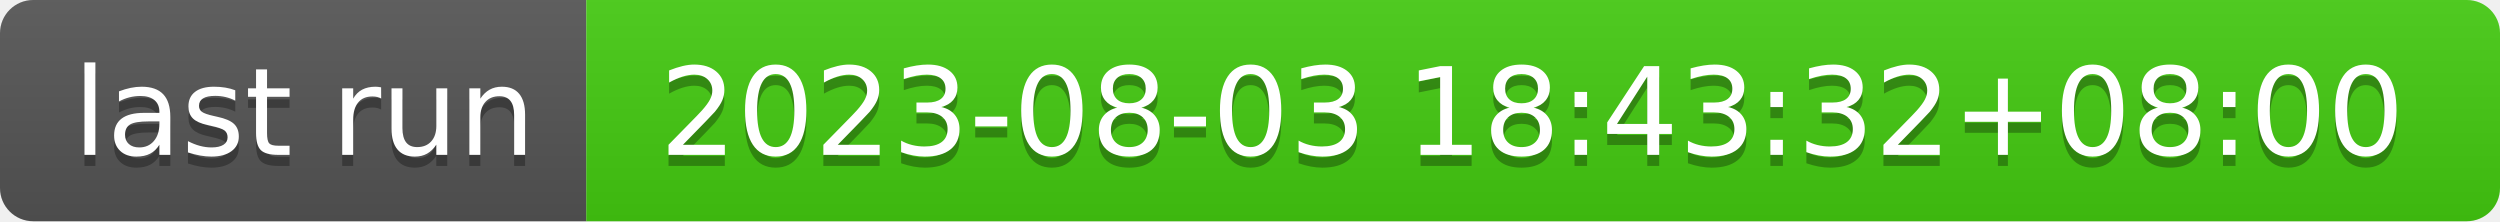
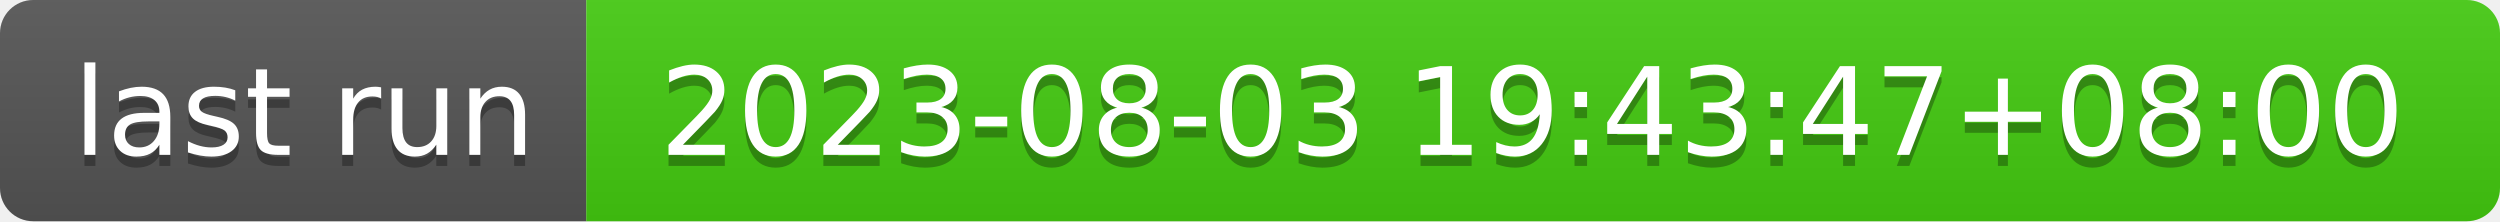
- <svg xmlns="http://www.w3.org/2000/svg" width="226" height="20" role="img" aria-label="last run: 2023-08-03 18:43:32+08:00">
+ <svg xmlns="http://www.w3.org/2000/svg" width="226" height="20" role="img" aria-label="last run: 2023-08-03 19:43:47+08:00">
  <linearGradient id="s" x2="0" y2="100%">
    <stop offset="0" stop-color="#bbb" stop-opacity=".1" />
    <stop offset="1" stop-opacity=".1" />
  </linearGradient>
  <clipPath id="r">
    <rect width="226" height="20" rx="3" fill="#fff" />
  </clipPath>
  <g clip-path="url(#r)">
    <rect width="53" height="20" fill="#555" />
    <rect x="53" width="173" height="20" fill="#4c1" />
    <rect width="226" height="20" fill="url(#s)" />
  </g>
  <g fill="#fff" text-anchor="middle" font-family="Verdana,Geneva,DejaVu Sans,sans-serif" text-rendering="geometricPrecision" font-size="110">
    <text aria-hidden="true" x="275" y="150" fill="#010101" fill-opacity=".3" transform="scale(.1)" textLength="430">last run</text>
    <text x="275" y="140" transform="scale(.1)" fill="#fff" textLength="430">last run</text>
-     <text aria-hidden="true" x="1385" y="150" fill="#010101" fill-opacity=".3" transform="scale(.1)" textLength="1630">2023-08-03 18:43:32+08:00</text>
-     <text x="1385" y="140" transform="scale(.1)" fill="#fff" textLength="1630">2023-08-03 18:43:32+08:00</text>
+     <text aria-hidden="true" x="1385" y="150" fill="#010101" fill-opacity=".3" transform="scale(.1)" textLength="1630">2023-08-03 19:43:47+08:00</text>
+     <text x="1385" y="140" transform="scale(.1)" fill="#fff" textLength="1630">2023-08-03 19:43:47+08:00</text>
  </g>
</svg>
